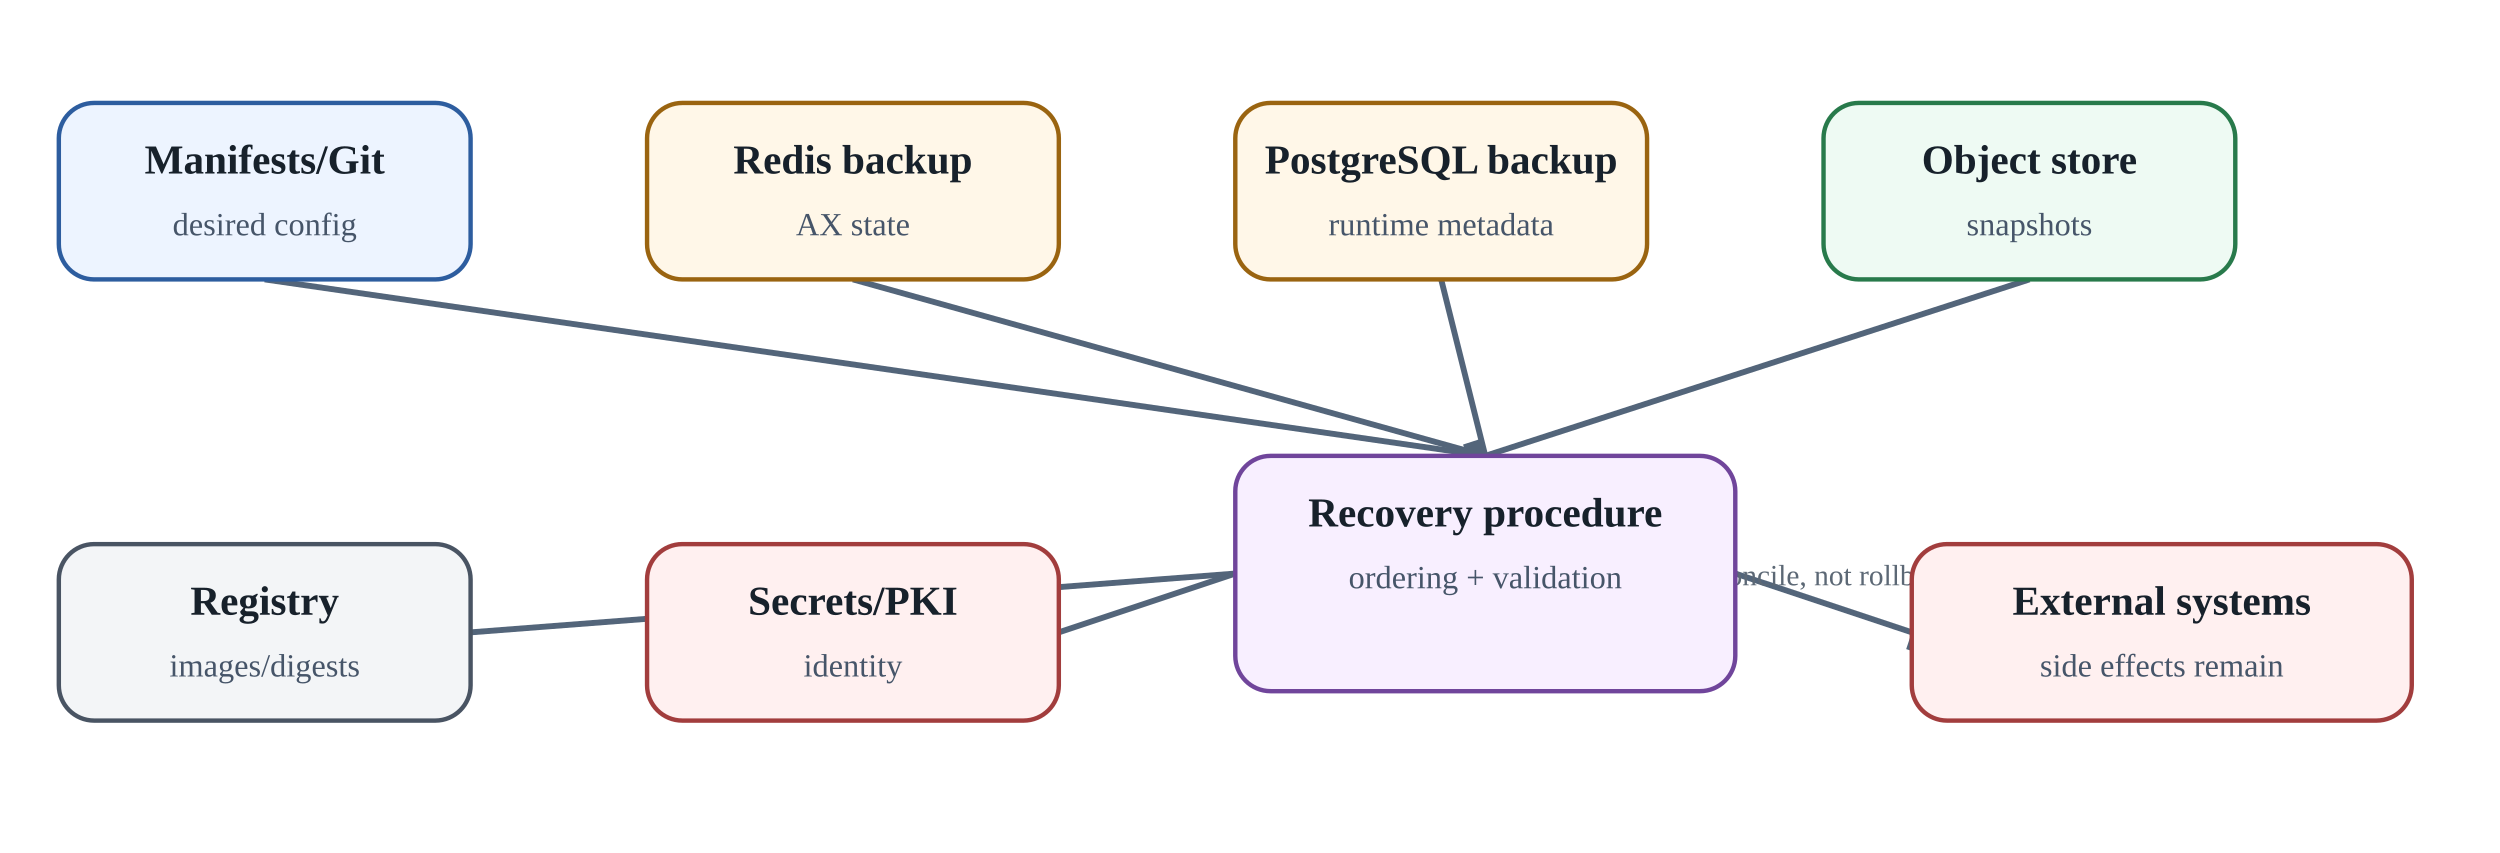
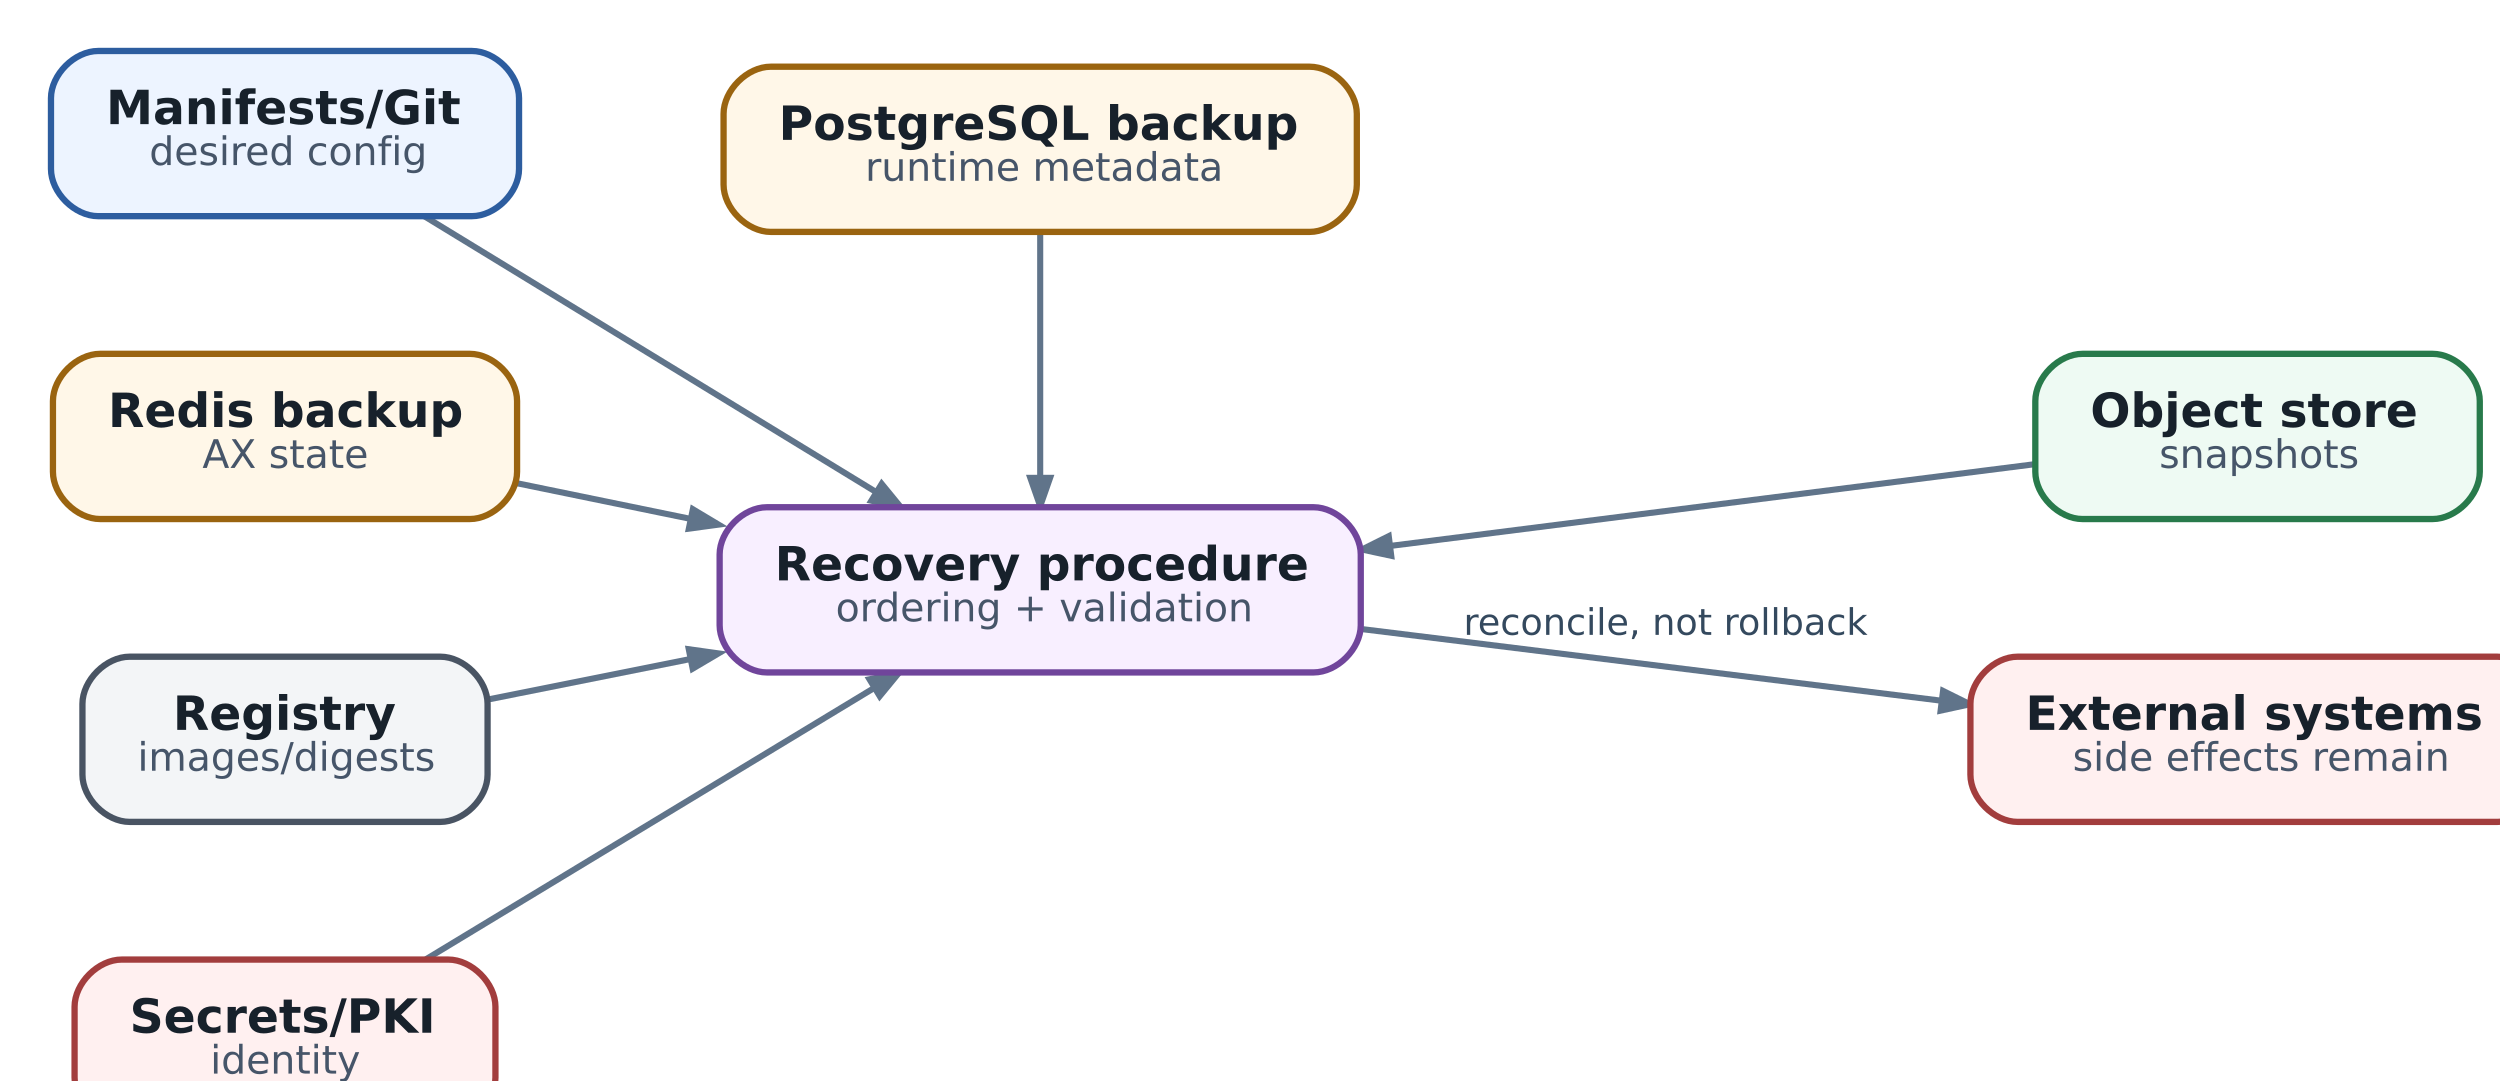
- <svg xmlns="http://www.w3.org/2000/svg" aria-label="Disaster recovery: backup sets are interdependent and external side effects remain" class="diagram" height="290" role="img" viewbox="0 0 850 290" width="850">
-   <defs>
-     <marker id="arrow" markerheight="10" markerunits="strokeWidth" markerwidth="10" orient="auto" refx="8" refy="3">
-       <path d="M0,0 L0,6 L9,3 z" fill="#53657a" />
-     </marker>
-   </defs>
-   <line marker-end="url(#arrow)" stroke="#53657a" stroke-width="2" x1="90.0" x2="505.0" y1="95" y2="155" />
-   <line marker-end="url(#arrow)" stroke="#53657a" stroke-width="2" x1="290.0" x2="505.0" y1="95" y2="155" />
-   <line marker-end="url(#arrow)" stroke="#53657a" stroke-width="2" x1="490.0" x2="505.0" y1="95" y2="155" />
-   <line marker-end="url(#arrow)" stroke="#53657a" stroke-width="2" x1="690.0" x2="505.0" y1="95" y2="155" />
-   <line marker-end="url(#arrow)" stroke="#53657a" stroke-width="2" x1="160" x2="420" y1="215.0" y2="195.0" />
-   <line marker-end="url(#arrow)" stroke="#53657a" stroke-width="2" x1="360" x2="420" y1="215.0" y2="195.0" />
-   <line marker-end="url(#arrow)" stroke="#53657a" stroke-width="2" x1="590" x2="650" y1="195.0" y2="215.0" />
-   <text fill="#5c6875" font-size="10" text-anchor="middle" x="620.0" y="199.0">reconcile, not rollback</text>
-   <rect fill="#edf4ff" height="60" rx="12" ry="12" stroke="#2d5d9f" stroke-width="1.5" width="140" x="20" y="35" />
-   <text fill="#17212b" font-size="14" font-weight="700" text-anchor="middle" x="90.0" y="59">Manifests/Git</text>
-   <text fill="#465569" font-size="11" text-anchor="middle" x="90.0" y="80">desired config</text>
-   <rect fill="#fff7e8" height="60" rx="12" ry="12" stroke="#9a6410" stroke-width="1.5" width="140" x="220" y="35" />
-   <text fill="#17212b" font-size="14" font-weight="700" text-anchor="middle" x="290.0" y="59">Redis backup</text>
-   <text fill="#465569" font-size="11" text-anchor="middle" x="290.0" y="80">AX state</text>
-   <rect fill="#fff7e8" height="60" rx="12" ry="12" stroke="#9a6410" stroke-width="1.5" width="140" x="420" y="35" />
-   <text fill="#17212b" font-size="14" font-weight="700" text-anchor="middle" x="490.0" y="59">PostgreSQL backup</text>
-   <text fill="#465569" font-size="11" text-anchor="middle" x="490.0" y="80">runtime metadata</text>
-   <rect fill="#eefaf3" height="60" rx="12" ry="12" stroke="#287a4b" stroke-width="1.5" width="140" x="620" y="35" />
-   <text fill="#17212b" font-size="14" font-weight="700" text-anchor="middle" x="690.0" y="59">Object store</text>
-   <text fill="#465569" font-size="11" text-anchor="middle" x="690.0" y="80">snapshots</text>
-   <rect fill="#f3f5f7" height="60" rx="12" ry="12" stroke="#495463" stroke-width="1.5" width="140" x="20" y="185" />
-   <text fill="#17212b" font-size="14" font-weight="700" text-anchor="middle" x="90.0" y="209">Registry</text>
-   <text fill="#465569" font-size="11" text-anchor="middle" x="90.0" y="230">images/digests</text>
-   <rect fill="#fff0f0" height="60" rx="12" ry="12" stroke="#a23d3d" stroke-width="1.5" width="140" x="220" y="185" />
-   <text fill="#17212b" font-size="14" font-weight="700" text-anchor="middle" x="290.0" y="209">Secrets/PKI</text>
-   <text fill="#465569" font-size="11" text-anchor="middle" x="290.0" y="230">identity</text>
-   <rect fill="#f8efff" height="80" rx="12" ry="12" stroke="#70459b" stroke-width="1.5" width="170" x="420" y="155" />
-   <text fill="#17212b" font-size="14" font-weight="700" text-anchor="middle" x="505.0" y="179">Recovery procedure</text>
-   <text fill="#465569" font-size="11" text-anchor="middle" x="505.0" y="200">ordering + validation</text>
-   <rect fill="#fff0f0" height="60" rx="12" ry="12" stroke="#a23d3d" stroke-width="1.5" width="170" x="650" y="185" />
-   <text fill="#17212b" font-size="14" font-weight="700" text-anchor="middle" x="735.0" y="209">External systems</text>
-   <text fill="#465569" font-size="11" text-anchor="middle" x="735.0" y="230">side effects remain</text>
+ <svg xmlns="http://www.w3.org/2000/svg" aria-label="Disaster recovery: backup sets are interdependent and external side effects remain" class="diagram diagram-redrawn" height="298.92" role="img" style="width:100%;height:auto;overflow:visible" viewbox="0.00 0.00 659.92 298.92" width="659.92">
+   <g class="graph" id="graph0" transform="scale(1 1) rotate(0) translate(12.96 285.96)">
+     <g class="edge" id="edge1">
+       <path d="M94.91,-230.99C127.22,-211.26 175.59,-181.73 209.81,-160.84" fill="none" stroke="#60748a" stroke-width="1.55" />
+       <polygon fill="#60748a" points="211.2,-162.95 216.03,-157.05 208.57,-158.65 211.2,-162.95" stroke="#60748a" stroke-width="1.55" />
+     </g>
+     <g class="edge" id="edge2">
+       <path d="M118.54,-163.09C132.42,-160.24 147.55,-157.13 162.44,-154.07" fill="none" stroke="#60748a" stroke-width="1.55" />
+       <polygon fill="#60748a" points="163.19,-156.49 169.73,-152.58 162.17,-151.56 163.19,-156.49" stroke="#60748a" stroke-width="1.55" />
+     </g>
+     <g class="edge" id="edge3">
+       <path d="M251.5,-226.72C251.5,-218.33 251.5,-210.67 251.5,-210.67 251.5,-210.67 251.5,-173.33 251.5,-173.33 251.5,-173.33 251.5,-169.71 251.5,-164.72" fill="none" stroke="#60748a" stroke-width="1.55" />
+       <polygon fill="#60748a" points="254.02,-164.48 251.5,-157.28 248.98,-164.48 254.02,-164.48" stroke="#60748a" stroke-width="1.55" />
+     </g>
+     <g class="edge" id="edge4">
+       <path d="M504.46,-167.96C458.85,-162.17 393.41,-153.87 340.65,-147.18" fill="none" stroke="#60748a" stroke-width="1.55" />
+       <polygon fill="#60748a" points="340.75,-144.65 333.29,-146.25 340.12,-149.65 340.75,-144.65" stroke="#60748a" stroke-width="1.55" />
+     </g>
+     <g class="edge" id="edge5">
+       <path d="M111.42,-108.18C127.09,-111.32 144.83,-114.87 162.26,-118.35" fill="none" stroke="#60748a" stroke-width="1.55" />
+       <polygon fill="#60748a" points="162.15,-120.9 169.71,-119.84 163.14,-115.96 162.15,-120.9" stroke="#60748a" stroke-width="1.55" />
+     </g>
+     <g class="edge" id="edge6">
+       <path d="M95.35,-42.09C127.52,-61.57 175.33,-90.5 209.36,-111.1" fill="none" stroke="#60748a" stroke-width="1.55" />
+       <polygon fill="#60748a" points="208.09,-113.27 215.55,-114.85 210.7,-108.96 208.09,-113.27" stroke="#60748a" stroke-width="1.55" />
+     </g>
+     <g class="edge" id="edge7">
+       <path d="M333.29,-126.02C378.81,-120.39 435.44,-113.39 480.71,-107.8" fill="none" stroke="#60748a" stroke-width="1.55" />
+       <polygon fill="#60748a" points="481.04,-110.3 487.88,-106.91 480.42,-105.29 481.04,-110.3" stroke="#60748a" stroke-width="1.55" />
+       <text fill="#34495e" font-family="DejaVu Sans" font-size="9.30" text-anchor="middle" x="410.5" y="-124.56">reconcile, not rollback</text>
+     </g>
+     <g class="node" id="node1">
+       <path d="M107,-273C107,-273 12,-273 12,-273 6,-273 0,-267 0,-261 0,-261 0,-243 0,-243 0,-237 6,-231 12,-231 12,-231 107,-231 107,-231 113,-231 119,-237 119,-243 119,-243 119,-261 119,-261 119,-267 113,-273 107,-273" fill="#edf4ff" stroke="#2d5d9f" stroke-width="1.6" />
+       <text fill="#17212b" font-family="DejaVu Sans" font-size="12.00" font-weight="bold" text-anchor="start" x="14" y="-254.4">Manifests/Git</text>
+       <text fill="#465569" font-family="DejaVu Sans" font-size="10.00" text-anchor="start" x="25" y="-244">desired config</text>
+     </g>
+     <g class="node" id="node2">
+       <path d="M106.5,-196C106.5,-196 12.5,-196 12.5,-196 6.5,-196 0.5,-190 0.5,-184 0.5,-184 0.5,-166 0.5,-166 0.5,-160 6.5,-154 12.5,-154 12.5,-154 106.5,-154 106.5,-154 112.5,-154 118.5,-160 118.5,-166 118.5,-166 118.5,-184 118.5,-184 118.5,-190 112.5,-196 106.5,-196" fill="#fff7e8" stroke="#9a6410" stroke-width="1.6" />
+       <text fill="#17212b" font-family="DejaVu Sans" font-size="12.00" font-weight="bold" text-anchor="start" x="14.5" y="-177.4">Redis backup</text>
+       <text fill="#465569" font-family="DejaVu Sans" font-size="10.00" text-anchor="start" x="38.5" y="-167">AX state</text>
+     </g>
+     <g class="node" id="node3">
+       <path d="M320,-269C320,-269 183,-269 183,-269 177,-269 171,-263 171,-257 171,-257 171,-239 171,-239 171,-233 177,-227 183,-227 183,-227 320,-227 320,-227 326,-227 332,-233 332,-239 332,-239 332,-257 332,-257 332,-263 326,-269 320,-269" fill="#fff7e8" stroke="#9a6410" stroke-width="1.6" />
+       <text fill="#17212b" font-family="DejaVu Sans" font-size="12.00" font-weight="bold" text-anchor="start" x="185" y="-250.4">PostgreSQL backup</text>
+       <text fill="#465569" font-family="DejaVu Sans" font-size="10.00" text-anchor="start" x="207" y="-240">runtime metadata</text>
+     </g>
+     <g class="node" id="node4">
+       <path d="M605.5,-196C605.5,-196 516.5,-196 516.5,-196 510.5,-196 504.5,-190 504.5,-184 504.5,-184 504.5,-166 504.5,-166 504.5,-160 510.5,-154 516.5,-154 516.5,-154 605.5,-154 605.5,-154 611.5,-154 617.5,-160 617.5,-166 617.5,-166 617.5,-184 617.5,-184 617.5,-190 611.5,-196 605.5,-196" fill="#eefaf3" stroke="#287a4b" stroke-width="1.6" />
+       <text fill="#17212b" font-family="DejaVu Sans" font-size="12.00" font-weight="bold" text-anchor="start" x="518.5" y="-177.4">Object store</text>
+       <text fill="#465569" font-family="DejaVu Sans" font-size="10.00" text-anchor="start" x="536" y="-167">snapshots</text>
+     </g>
+     <g class="node" id="node5">
+       <path d="M99,-119C99,-119 20,-119 20,-119 14,-119 8,-113 8,-107 8,-107 8,-89 8,-89 8,-83 14,-77 20,-77 20,-77 99,-77 99,-77 105,-77 111,-83 111,-89 111,-89 111,-107 111,-107 111,-113 105,-119 99,-119" fill="#f3f5f7" stroke="#495463" stroke-width="1.6" />
+       <text fill="#17212b" font-family="DejaVu Sans" font-size="12.00" font-weight="bold" text-anchor="start" x="31" y="-100.4">Registry</text>
+       <text fill="#465569" font-family="DejaVu Sans" font-size="10.00" text-anchor="start" x="22" y="-90">images/digests</text>
+     </g>
+     <g class="node" id="node6">
+       <path d="M101,-42C101,-42 18,-42 18,-42 12,-42 6,-36 6,-30 6,-30 6,-12 6,-12 6,-6 12,0 18,0 18,0 101,0 101,0 107,0 113,-6 113,-12 113,-12 113,-30 113,-30 113,-36 107,-42 101,-42" fill="#fff0f0" stroke="#a23d3d" stroke-width="1.6" />
+       <text fill="#17212b" font-family="DejaVu Sans" font-size="12.00" font-weight="bold" text-anchor="start" x="20" y="-23.4">Secrets/PKI</text>
+       <text fill="#465569" font-family="DejaVu Sans" font-size="10.00" text-anchor="start" x="40.5" y="-13">identity</text>
+     </g>
+     <g class="node" id="node7">
+       <path d="M321,-157C321,-157 182,-157 182,-157 176,-157 170,-151 170,-145 170,-145 170,-127 170,-127 170,-121 176,-115 182,-115 182,-115 321,-115 321,-115 327,-115 333,-121 333,-127 333,-127 333,-145 333,-145 333,-151 327,-157 321,-157" fill="#f8efff" stroke="#70459b" stroke-width="1.6" />
+       <text fill="#17212b" font-family="DejaVu Sans" font-size="12.00" font-weight="bold" text-anchor="start" x="184" y="-138.4">Recovery procedure</text>
+       <text fill="#465569" font-family="DejaVu Sans" font-size="10.00" text-anchor="start" x="199.5" y="-128">ordering + validation</text>
+     </g>
+     <g class="node" id="node8">
+       <path d="M622,-119C622,-119 500,-119 500,-119 494,-119 488,-113 488,-107 488,-107 488,-89 488,-89 488,-83 494,-77 500,-77 500,-77 622,-77 622,-77 628,-77 634,-83 634,-89 634,-89 634,-107 634,-107 634,-113 628,-119 622,-119" fill="#fff0f0" stroke="#a23d3d" stroke-width="1.6" />
+       <text fill="#17212b" font-family="DejaVu Sans" font-size="12.00" font-weight="bold" text-anchor="start" x="502" y="-100.4">External systems</text>
+       <text fill="#465569" font-family="DejaVu Sans" font-size="10.00" text-anchor="start" x="514" y="-90">side effects remain</text>
+     </g>
+   </g>
</svg>
